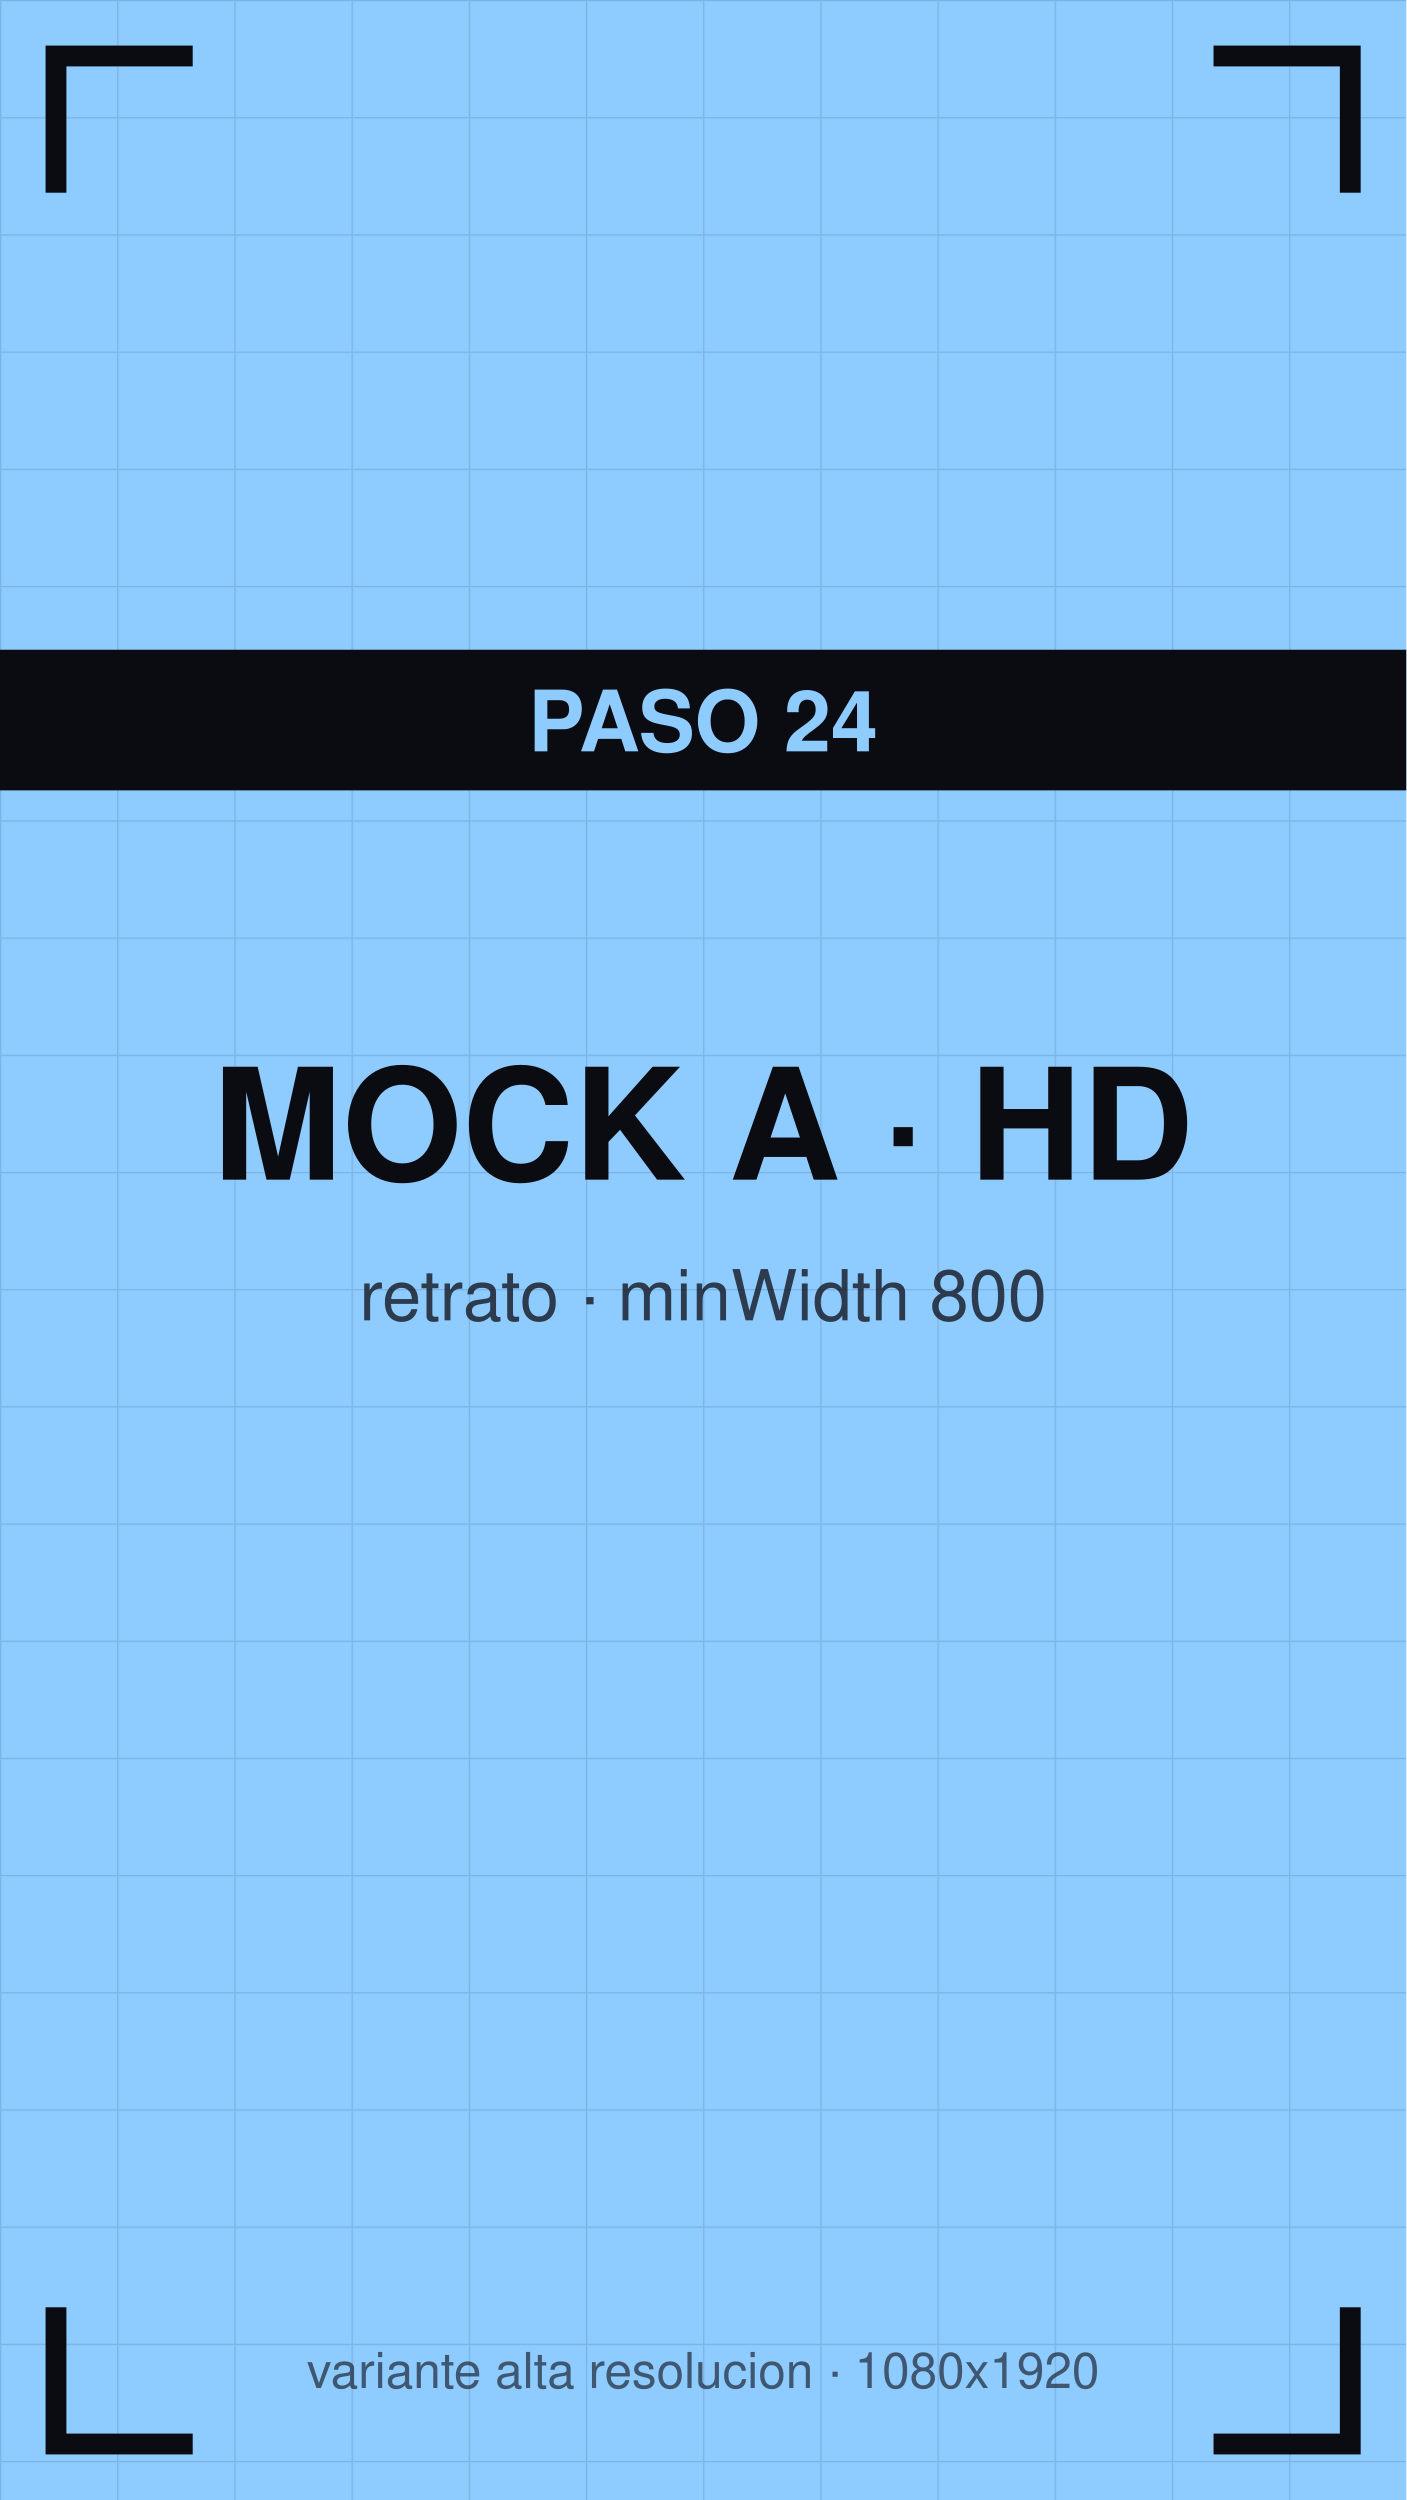
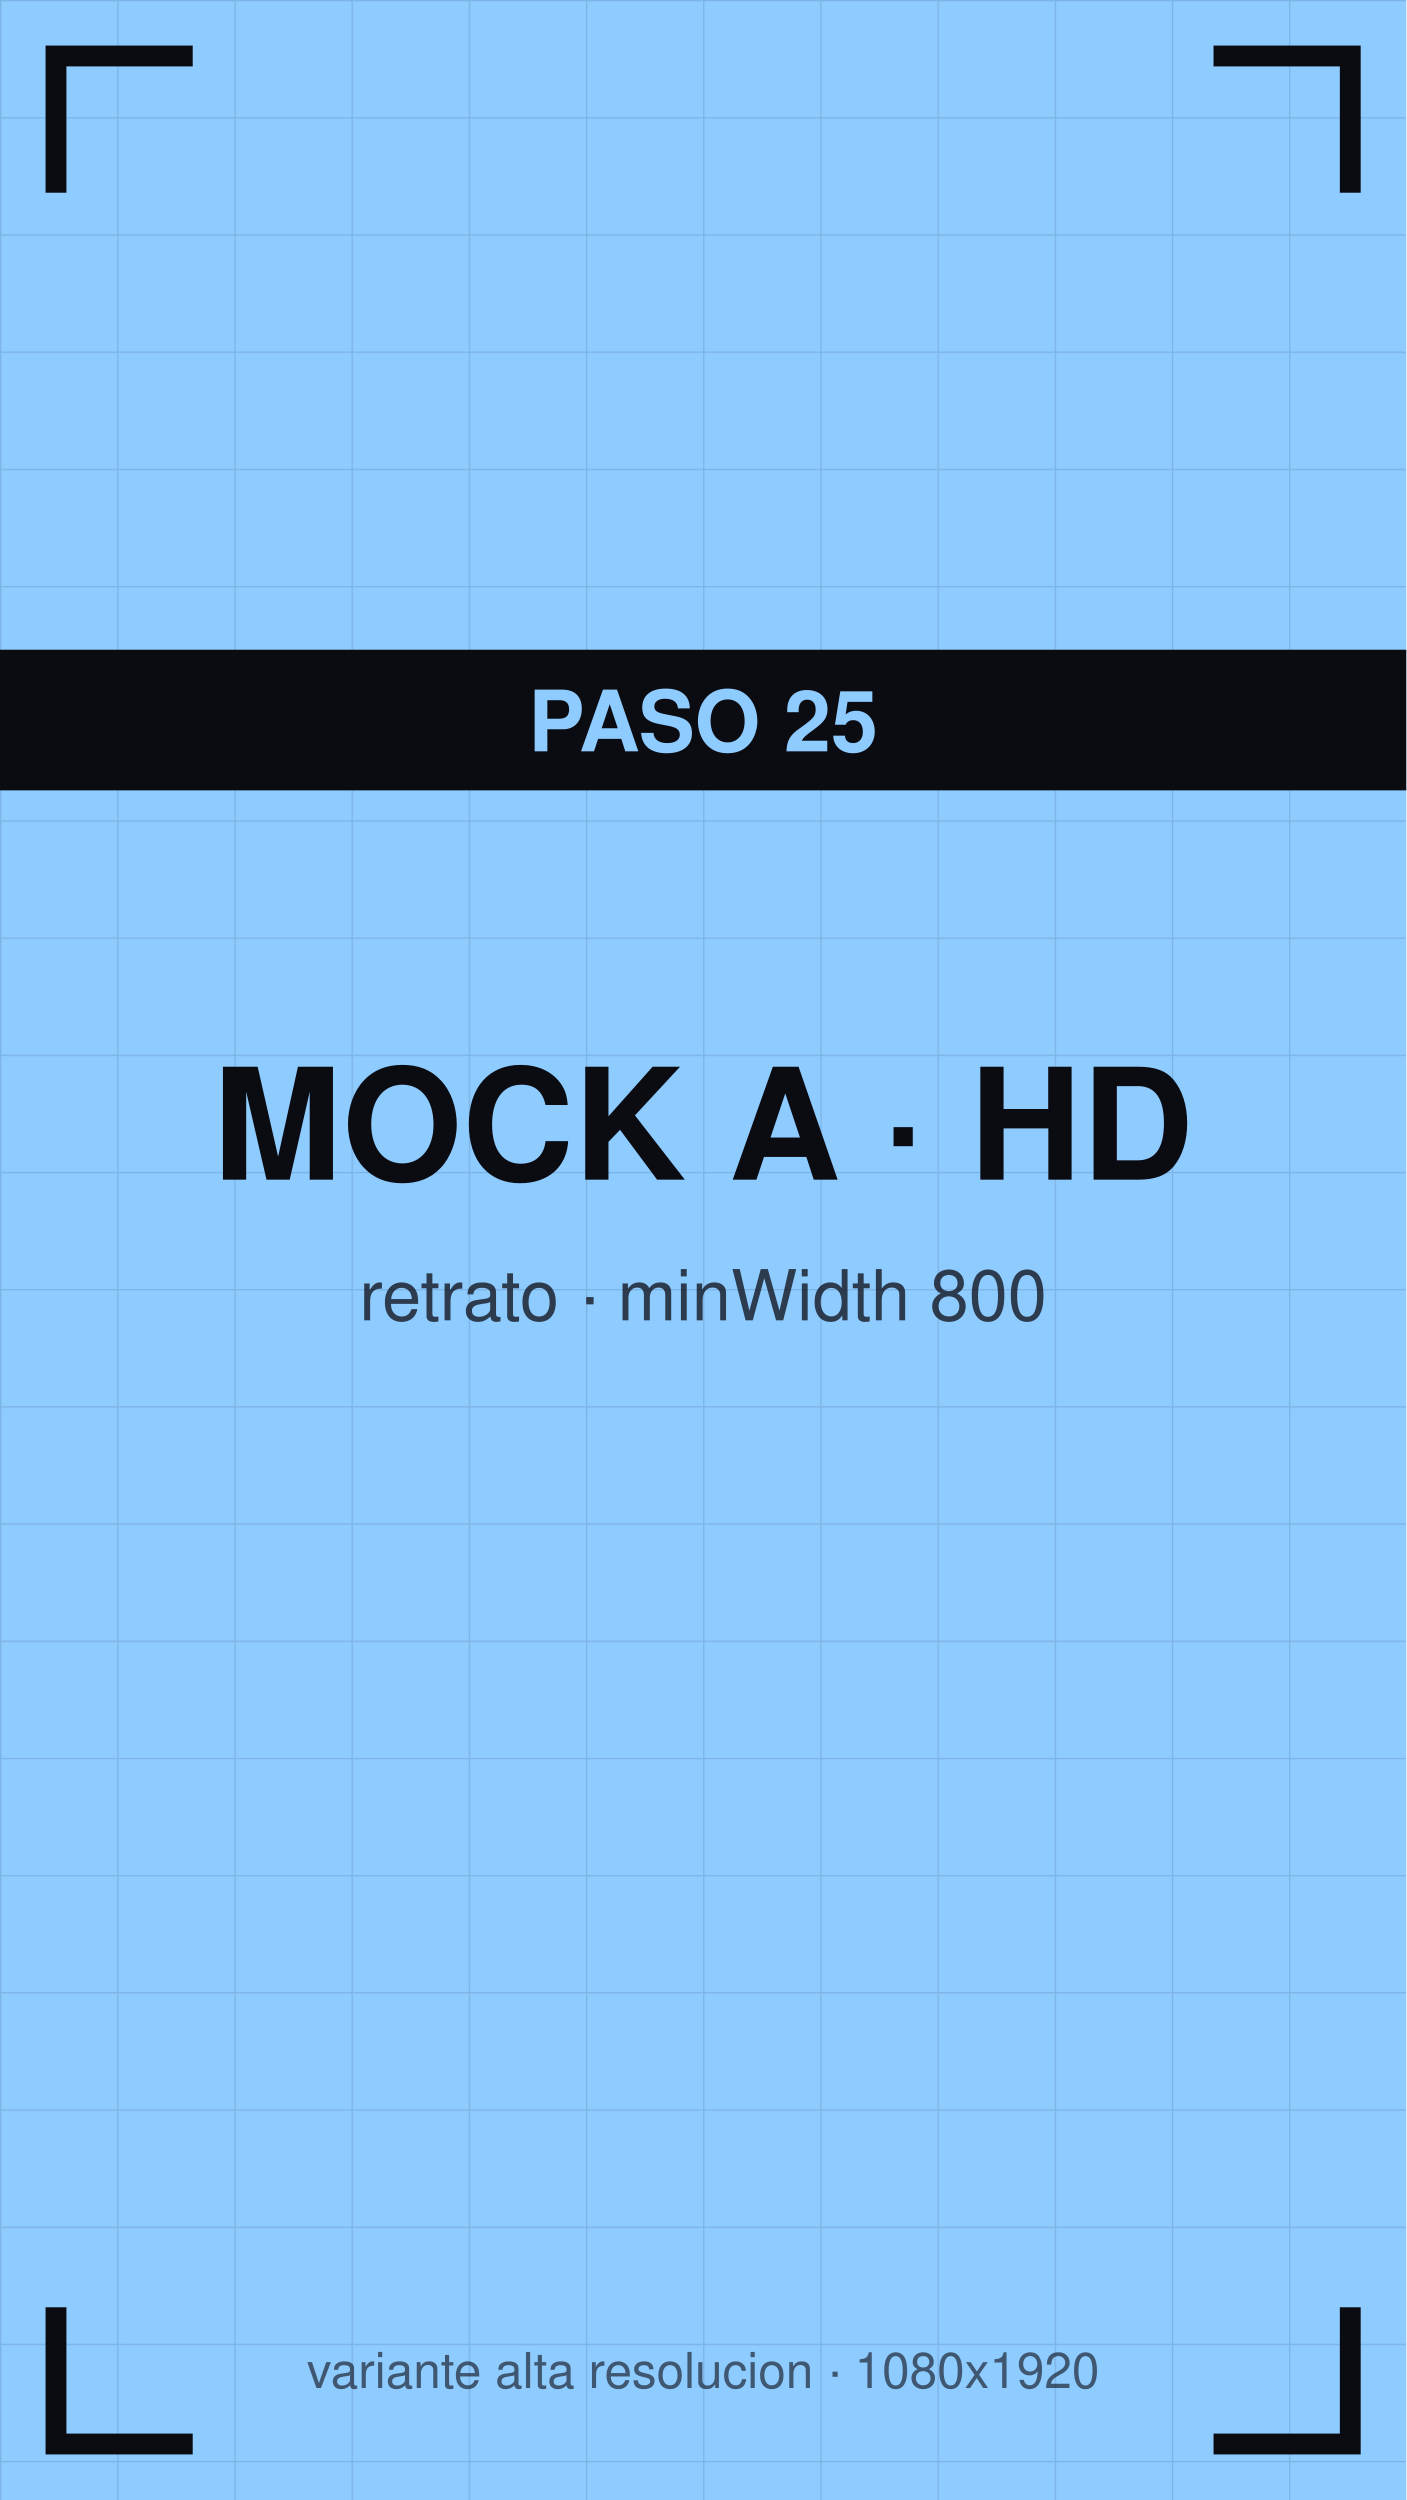
<svg xmlns="http://www.w3.org/2000/svg" viewBox="0 0 1080 1920" width="1080" height="1920">
  <defs>
    <pattern id="g" width="90" height="90" patternUnits="userSpaceOnUse">
      <path d="M90 0 L0 0 0 90" fill="none" stroke="#0b0b12" stroke-opacity="0.12" stroke-width="2" />
    </pattern>
  </defs>
  <rect width="1080" height="1920" fill="#8ecbff" />
  <rect width="1080" height="1920" fill="url(#g)" />
  <path d="M43 140 V43 H140" stroke="#0b0b12" stroke-width="16" fill="none" stroke-linecap="square" />
  <path d="M1037 140 V43 H940" stroke="#0b0b12" stroke-width="16" fill="none" stroke-linecap="square" />
  <path d="M43 1780 V1877 H140" stroke="#0b0b12" stroke-width="16" fill="none" stroke-linecap="square" />
  <path d="M1037 1780 V1877 H940" stroke="#0b0b12" stroke-width="16" fill="none" stroke-linecap="square" />
  <text x="540" y="906" font-family="Helvetica,Arial,sans-serif" font-size="119" font-weight="bold" fill="#0b0b12" text-anchor="middle">MOCK A · HD</text>
  <text x="540" y="1014" font-family="Helvetica,Arial,sans-serif" font-size="54" fill="#0b0b12" fill-opacity="0.75" text-anchor="middle">retrato · minWidth 800</text>
  <rect y="499" width="1080" height="108" fill="#0b0b12" />
-   <text x="540" y="577" font-family="Helvetica,Arial,sans-serif" font-size="65" font-weight="bold" fill="#8ecbff" text-anchor="middle">PASO 24</text>
+   <text x="540" y="577" font-family="Helvetica,Arial,sans-serif" font-size="65" font-weight="bold" fill="#8ecbff" text-anchor="middle">PASO 25</text>
  <text x="540" y="1834" font-family="Helvetica,Arial,sans-serif" font-size="38" fill="#0b0b12" fill-opacity="0.6" text-anchor="middle">variante alta resolucion · 1080x1920</text>
</svg>
